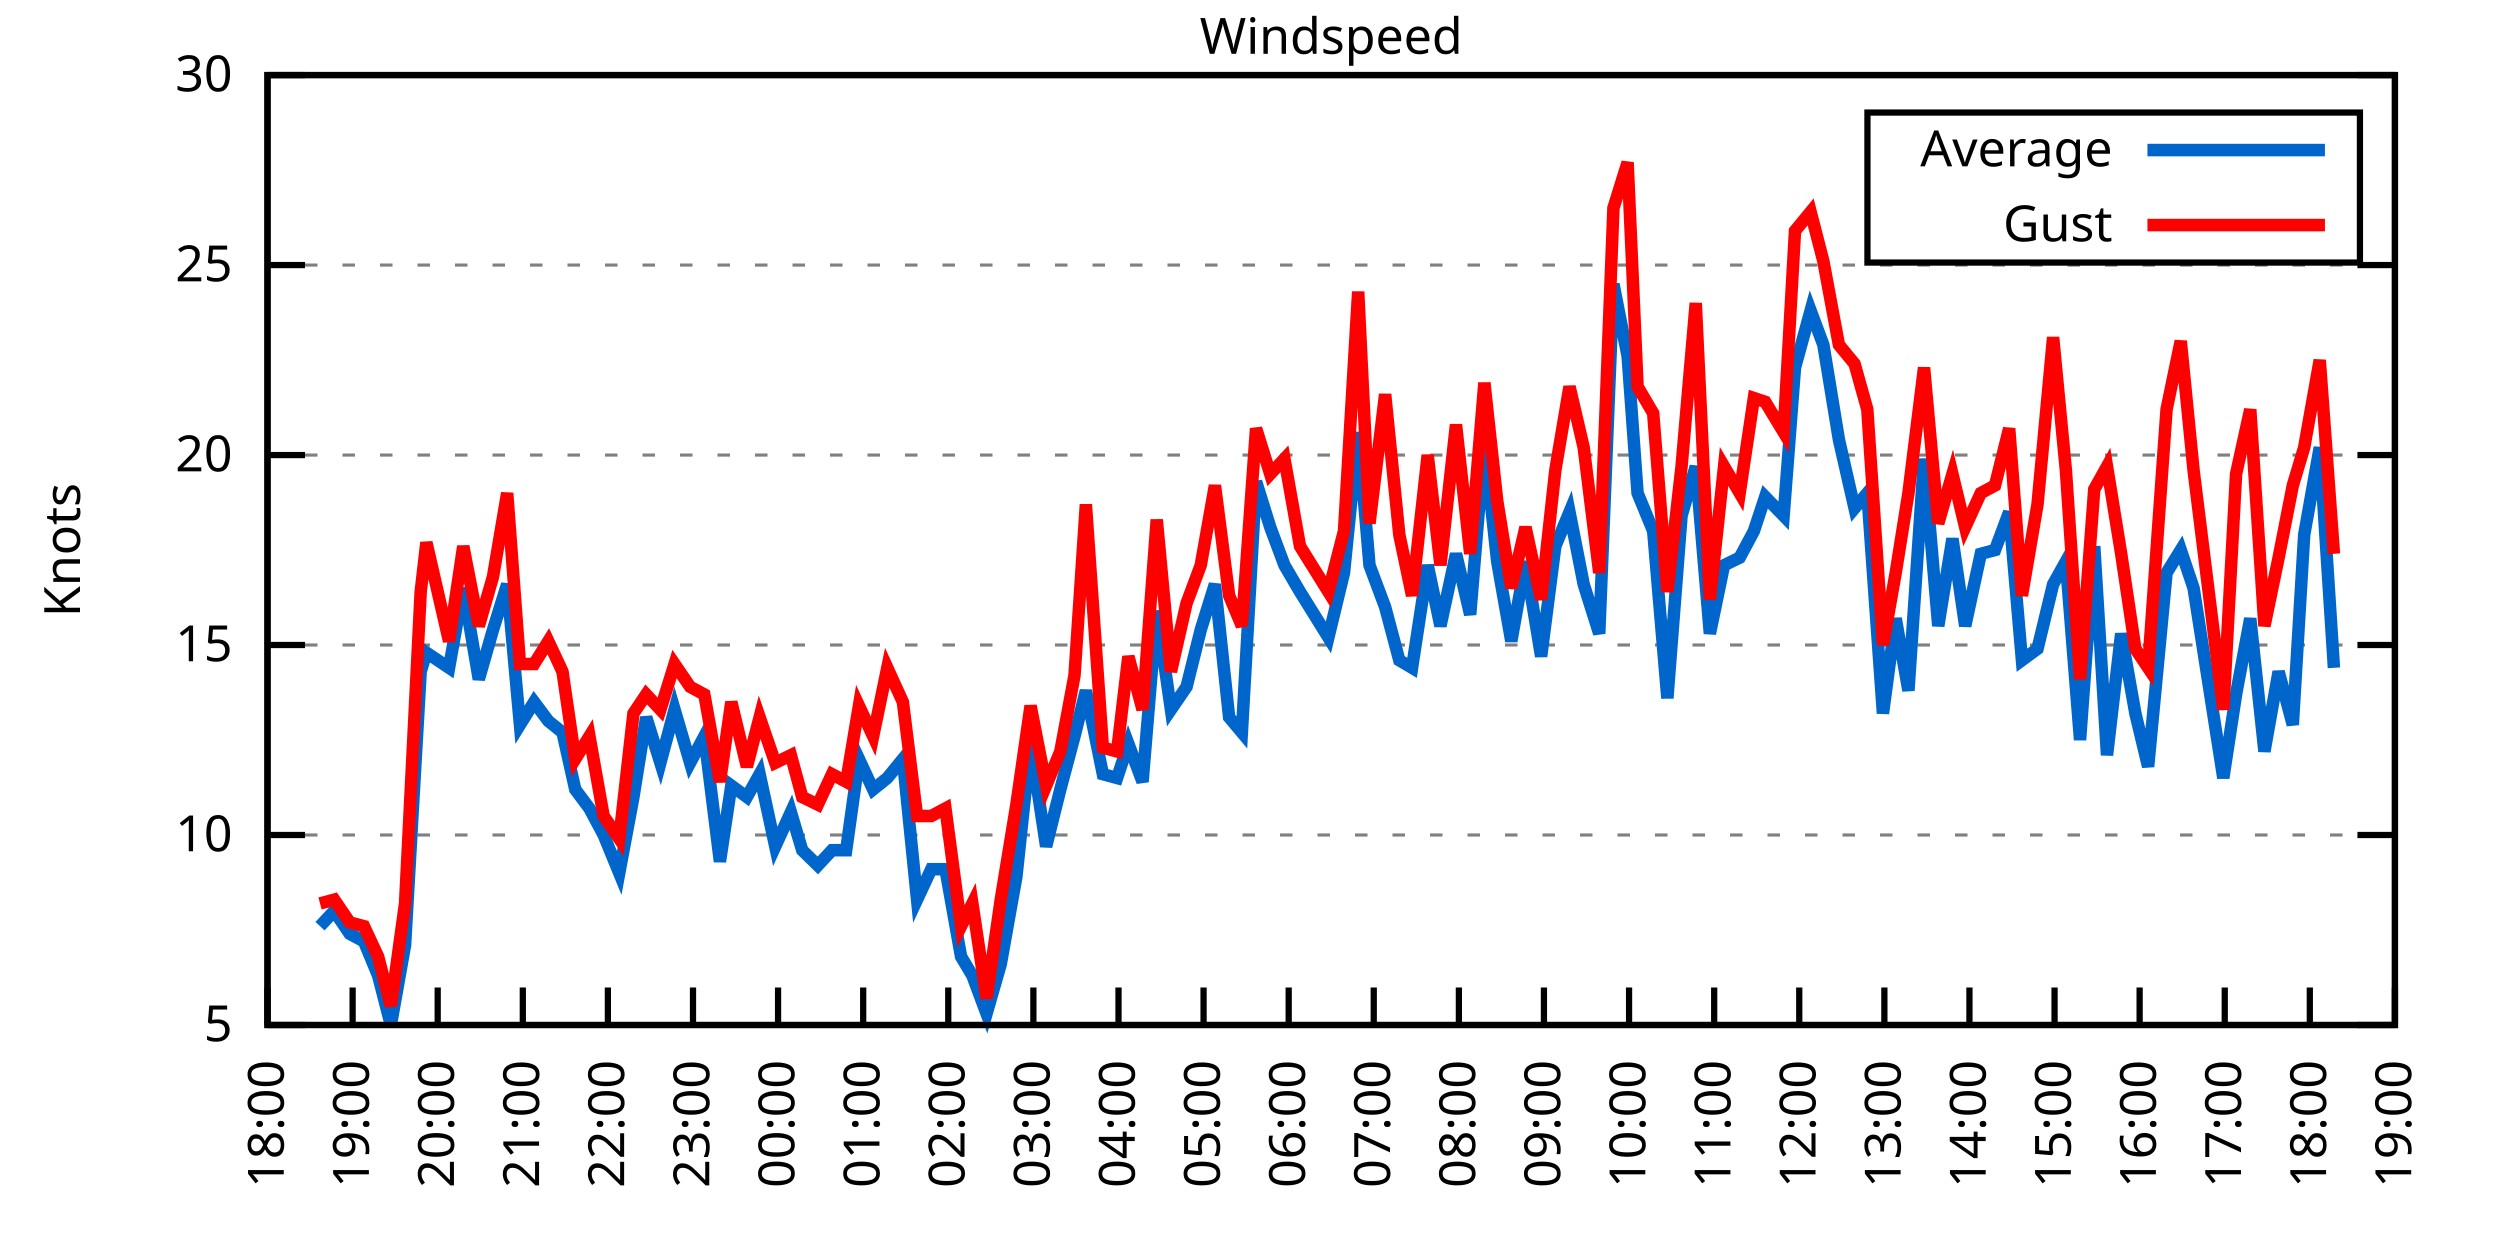
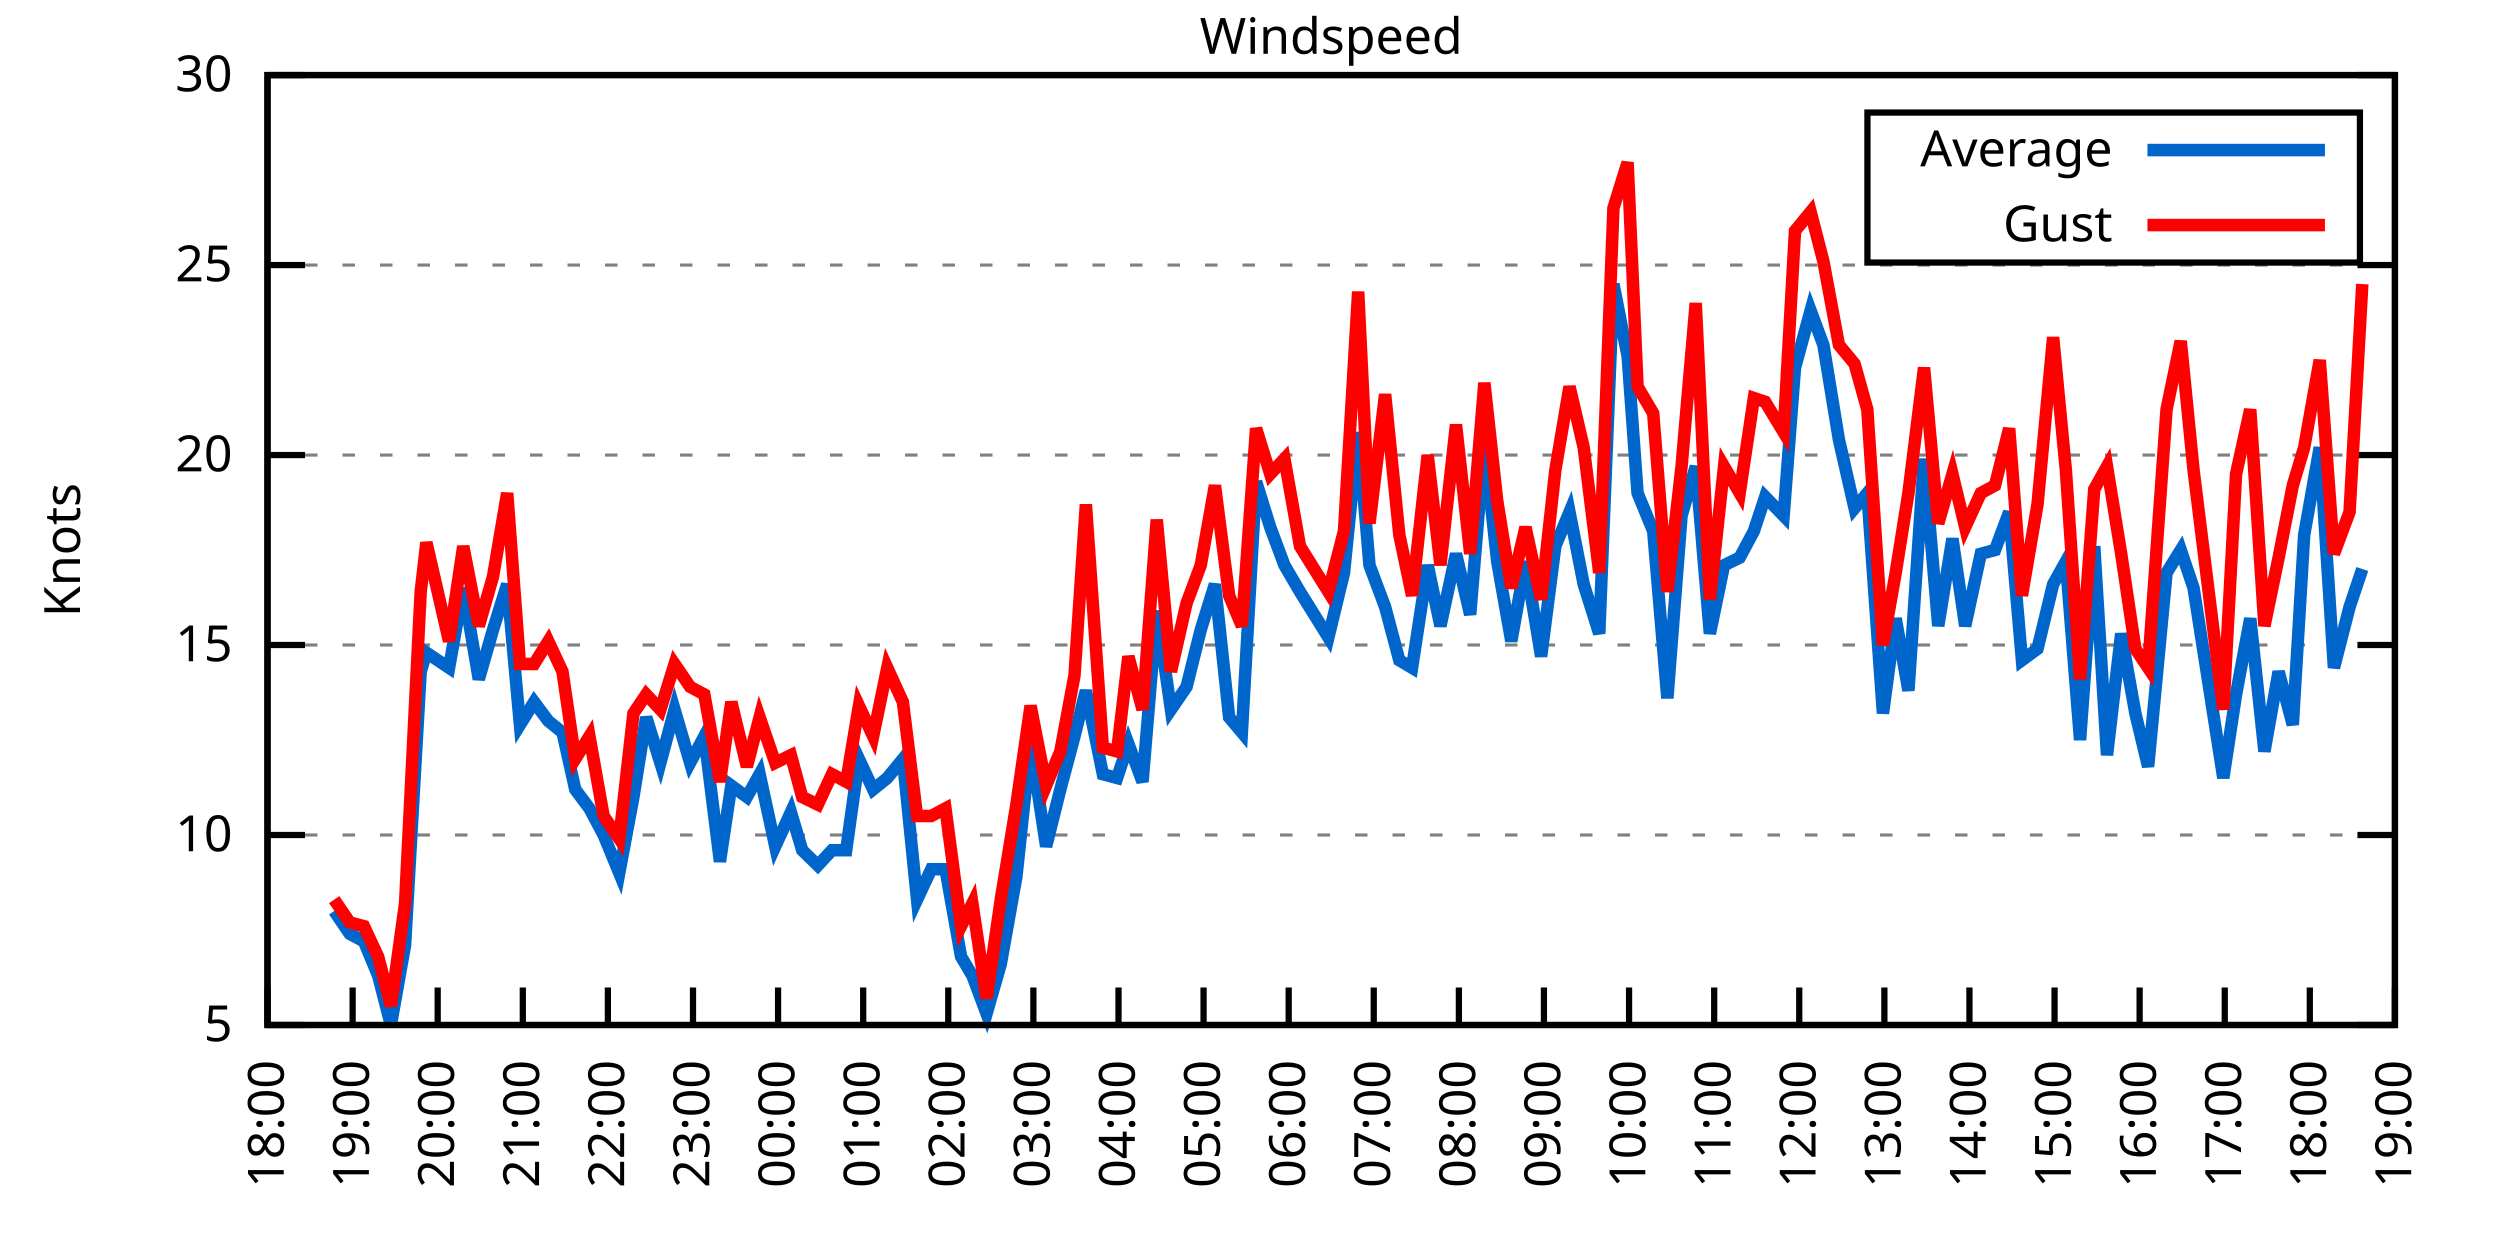
<svg xmlns="http://www.w3.org/2000/svg" xmlns:xlink="http://www.w3.org/1999/xlink" width="400" height="200" viewBox="0 0 400 200">
  <g id="gnuplot_canvas">
    <rect x="0" y="0" width="400" height="200" fill="none" />
    <defs>
      <circle id="gpDot" r="0.5" stroke-width="0.5" stroke="currentColor" />
      <path id="gpPt0" stroke-width="0.333" stroke="currentColor" d="M-1,0 h2 M0,-1 v2" />
      <path id="gpPt1" stroke-width="0.333" stroke="currentColor" d="M-1,-1 L1,1 M1,-1 L-1,1" />
      <path id="gpPt2" stroke-width="0.333" stroke="currentColor" d="M-1,0 L1,0 M0,-1 L0,1 M-1,-1 L1,1 M-1,1 L1,-1" />
      <rect id="gpPt3" stroke-width="0.333" stroke="currentColor" x="-1" y="-1" width="2" height="2" />
      <rect id="gpPt4" stroke-width="0.333" stroke="currentColor" fill="currentColor" x="-1" y="-1" width="2" height="2" />
      <circle id="gpPt5" stroke-width="0.333" stroke="currentColor" cx="0" cy="0" r="1" />
      <use xlink:href="#gpPt5" id="gpPt6" fill="currentColor" stroke="none" />
      <path id="gpPt7" stroke-width="0.333" stroke="currentColor" d="M0,-1.33 L-1.33,0.67 L1.33,0.67 z" />
      <use xlink:href="#gpPt7" id="gpPt8" fill="currentColor" stroke="none" />
      <use xlink:href="#gpPt7" id="gpPt9" stroke="currentColor" transform="rotate(180)" />
      <use xlink:href="#gpPt9" id="gpPt10" fill="currentColor" stroke="none" />
      <use xlink:href="#gpPt3" id="gpPt11" stroke="currentColor" transform="rotate(45)" />
      <use xlink:href="#gpPt11" id="gpPt12" fill="currentColor" stroke="none" />
      <path id="gpPt13" stroke-width="0.333" stroke="currentColor" d="M0,1.330 L1.265,0.411 L0.782,-1.067 L-0.782,-1.076 L-1.265,0.411 z" />
      <use xlink:href="#gpPt13" id="gpPt14" fill="currentColor" stroke="none" />
      <filter id="textbox" filterUnits="objectBoundingBox" x="0" y="0" height="1" width="1">
        <feFlood flood-color="white" flood-opacity="1" result="bgnd" />
        <feComposite in="SourceGraphic" in2="bgnd" operator="atop" />
      </filter>
      <filter id="greybox" filterUnits="objectBoundingBox" x="0" y="0" height="1" width="1">
        <feFlood flood-color="lightgrey" flood-opacity="1" result="grey" />
        <feComposite in="SourceGraphic" in2="grey" operator="atop" />
      </filter>
    </defs>
    <g fill="none" color="white" stroke="currentColor" stroke-width="1.00" stroke-linecap="butt" stroke-linejoin="miter">
</g>
    <g fill="none" color="black" stroke="currentColor" stroke-width="1.00" stroke-linecap="butt" stroke-linejoin="miter">
      <g stroke="none" shape-rendering="crispEdges">
        <polygon fill="rgb(255, 255, 255)" points="42.80,164.00 383.18,164.00 383.18,12.02 42.80,12.02 " />
      </g>
    </g>
    <g fill="none" color="black" stroke="currentColor" stroke-width="1.00" stroke-linecap="butt" stroke-linejoin="miter">
</g>
    <g fill="none" color="black" stroke="black" stroke-width="0.50" stroke-linecap="butt" stroke-linejoin="miter">
</g>
    <g fill="none" color="gray" stroke="currentColor" stroke-width="0.50" stroke-linecap="butt" stroke-linejoin="miter">
      <path stroke="gray" stroke-dasharray="2,4" class="gridline" d="M42.80,164.00 L383.19,164.00  " />
    </g>
    <g fill="none" color="gray" stroke="gray" stroke-width="1.00" stroke-linecap="butt" stroke-linejoin="miter">
</g>
    <g fill="none" color="black" stroke="currentColor" stroke-width="1.00" stroke-linecap="butt" stroke-linejoin="miter">
      <path stroke="black" d="M42.80,164.00 L48.80,164.00 M383.19,164.00 L377.19,164.00  " />
      <g transform="translate(37.20,166.60)" stroke="none" fill="black" font-family="Sans" font-size="8.00" text-anchor="end">
        <text>
          <tspan font-family="Sans"> 5</tspan>
        </text>
      </g>
    </g>
    <g fill="none" color="black" stroke="currentColor" stroke-width="1.00" stroke-linecap="butt" stroke-linejoin="miter">
</g>
    <g fill="none" color="black" stroke="black" stroke-width="0.50" stroke-linecap="butt" stroke-linejoin="miter">
</g>
    <g fill="none" color="gray" stroke="currentColor" stroke-width="0.50" stroke-linecap="butt" stroke-linejoin="miter">
      <path stroke="gray" stroke-dasharray="2,4" class="gridline" d="M42.80,133.60 L383.19,133.60  " />
    </g>
    <g fill="none" color="gray" stroke="gray" stroke-width="1.00" stroke-linecap="butt" stroke-linejoin="miter">
</g>
    <g fill="none" color="black" stroke="currentColor" stroke-width="1.00" stroke-linecap="butt" stroke-linejoin="miter">
      <path stroke="black" d="M42.80,133.60 L48.80,133.60 M383.19,133.60 L377.19,133.60  " />
      <g transform="translate(37.20,136.20)" stroke="none" fill="black" font-family="Sans" font-size="8.00" text-anchor="end">
        <text>
          <tspan font-family="Sans"> 10</tspan>
        </text>
      </g>
    </g>
    <g fill="none" color="black" stroke="currentColor" stroke-width="1.00" stroke-linecap="butt" stroke-linejoin="miter">
</g>
    <g fill="none" color="black" stroke="black" stroke-width="0.50" stroke-linecap="butt" stroke-linejoin="miter">
</g>
    <g fill="none" color="gray" stroke="currentColor" stroke-width="0.50" stroke-linecap="butt" stroke-linejoin="miter">
      <path stroke="gray" stroke-dasharray="2,4" class="gridline" d="M42.80,103.20 L383.19,103.20  " />
    </g>
    <g fill="none" color="gray" stroke="gray" stroke-width="1.00" stroke-linecap="butt" stroke-linejoin="miter">
</g>
    <g fill="none" color="black" stroke="currentColor" stroke-width="1.00" stroke-linecap="butt" stroke-linejoin="miter">
      <path stroke="black" d="M42.80,103.20 L48.80,103.20 M383.19,103.20 L377.19,103.20  " />
      <g transform="translate(37.20,105.80)" stroke="none" fill="black" font-family="Sans" font-size="8.00" text-anchor="end">
        <text>
          <tspan font-family="Sans"> 15</tspan>
        </text>
      </g>
    </g>
    <g fill="none" color="black" stroke="currentColor" stroke-width="1.00" stroke-linecap="butt" stroke-linejoin="miter">
</g>
    <g fill="none" color="black" stroke="black" stroke-width="0.50" stroke-linecap="butt" stroke-linejoin="miter">
</g>
    <g fill="none" color="gray" stroke="currentColor" stroke-width="0.50" stroke-linecap="butt" stroke-linejoin="miter">
      <path stroke="gray" stroke-dasharray="2,4" class="gridline" d="M42.80,72.81 L383.19,72.81  " />
    </g>
    <g fill="none" color="gray" stroke="gray" stroke-width="1.00" stroke-linecap="butt" stroke-linejoin="miter">
</g>
    <g fill="none" color="black" stroke="currentColor" stroke-width="1.00" stroke-linecap="butt" stroke-linejoin="miter">
      <path stroke="black" d="M42.80,72.81 L48.80,72.81 M383.19,72.81 L377.19,72.81  " />
      <g transform="translate(37.20,75.41)" stroke="none" fill="black" font-family="Sans" font-size="8.00" text-anchor="end">
        <text>
          <tspan font-family="Sans"> 20</tspan>
        </text>
      </g>
    </g>
    <g fill="none" color="black" stroke="currentColor" stroke-width="1.00" stroke-linecap="butt" stroke-linejoin="miter">
</g>
    <g fill="none" color="black" stroke="black" stroke-width="0.50" stroke-linecap="butt" stroke-linejoin="miter">
</g>
    <g fill="none" color="gray" stroke="currentColor" stroke-width="0.50" stroke-linecap="butt" stroke-linejoin="miter">
      <path stroke="gray" stroke-dasharray="2,4" class="gridline" d="M42.80,42.41 L383.19,42.41  " />
    </g>
    <g fill="none" color="gray" stroke="gray" stroke-width="1.00" stroke-linecap="butt" stroke-linejoin="miter">
</g>
    <g fill="none" color="black" stroke="currentColor" stroke-width="1.00" stroke-linecap="butt" stroke-linejoin="miter">
      <path stroke="black" d="M42.80,42.41 L48.80,42.41 M383.19,42.41 L377.19,42.41  " />
      <g transform="translate(37.20,45.01)" stroke="none" fill="black" font-family="Sans" font-size="8.00" text-anchor="end">
        <text>
          <tspan font-family="Sans"> 25</tspan>
        </text>
      </g>
    </g>
    <g fill="none" color="black" stroke="currentColor" stroke-width="1.00" stroke-linecap="butt" stroke-linejoin="miter">
</g>
    <g fill="none" color="black" stroke="black" stroke-width="0.50" stroke-linecap="butt" stroke-linejoin="miter">
</g>
    <g fill="none" color="gray" stroke="currentColor" stroke-width="0.50" stroke-linecap="butt" stroke-linejoin="miter">
      <path stroke="gray" stroke-dasharray="2,4" class="gridline" d="M42.80,12.01 L383.19,12.01  " />
    </g>
    <g fill="none" color="gray" stroke="gray" stroke-width="1.00" stroke-linecap="butt" stroke-linejoin="miter">
</g>
    <g fill="none" color="black" stroke="currentColor" stroke-width="1.00" stroke-linecap="butt" stroke-linejoin="miter">
      <path stroke="black" d="M42.80,12.01 L48.80,12.01 M383.19,12.01 L377.19,12.01  " />
      <g transform="translate(37.20,14.61)" stroke="none" fill="black" font-family="Sans" font-size="8.00" text-anchor="end">
        <text>
          <tspan font-family="Sans"> 30</tspan>
        </text>
      </g>
    </g>
    <g fill="none" color="black" stroke="currentColor" stroke-width="1.00" stroke-linecap="butt" stroke-linejoin="miter">
      <path stroke="black" d="M42.80,164.00 L42.80,158.00  " />
      <g transform="translate(45.40,169.60) rotate(270.00)" stroke="none" fill="black" font-family="Sans" font-size="8.00" text-anchor="end">
        <text>
          <tspan font-family="Sans">18:00</tspan>
        </text>
      </g>
    </g>
    <g fill="none" color="black" stroke="currentColor" stroke-width="1.00" stroke-linecap="butt" stroke-linejoin="miter">
      <path stroke="black" d="M56.42,164.00 L56.42,158.00  " />
      <g transform="translate(59.02,169.60) rotate(270.00)" stroke="none" fill="black" font-family="Sans" font-size="8.00" text-anchor="end">
        <text>
          <tspan font-family="Sans">19:00</tspan>
        </text>
      </g>
    </g>
    <g fill="none" color="black" stroke="currentColor" stroke-width="1.00" stroke-linecap="butt" stroke-linejoin="miter">
      <path stroke="black" d="M70.03,164.00 L70.03,158.00  " />
      <g transform="translate(72.63,169.60) rotate(270.00)" stroke="none" fill="black" font-family="Sans" font-size="8.00" text-anchor="end">
        <text>
          <tspan font-family="Sans">20:00</tspan>
        </text>
      </g>
    </g>
    <g fill="none" color="black" stroke="currentColor" stroke-width="1.00" stroke-linecap="butt" stroke-linejoin="miter">
      <path stroke="black" d="M83.65,164.00 L83.65,158.00  " />
      <g transform="translate(86.25,169.60) rotate(270.00)" stroke="none" fill="black" font-family="Sans" font-size="8.00" text-anchor="end">
        <text>
          <tspan font-family="Sans">21:00</tspan>
        </text>
      </g>
    </g>
    <g fill="none" color="black" stroke="currentColor" stroke-width="1.00" stroke-linecap="butt" stroke-linejoin="miter">
      <path stroke="black" d="M97.26,164.00 L97.26,158.00  " />
      <g transform="translate(99.86,169.60) rotate(270.00)" stroke="none" fill="black" font-family="Sans" font-size="8.00" text-anchor="end">
        <text>
          <tspan font-family="Sans">22:00</tspan>
        </text>
      </g>
    </g>
    <g fill="none" color="black" stroke="currentColor" stroke-width="1.00" stroke-linecap="butt" stroke-linejoin="miter">
      <path stroke="black" d="M110.88,164.00 L110.88,158.00  " />
      <g transform="translate(113.48,169.60) rotate(270.00)" stroke="none" fill="black" font-family="Sans" font-size="8.00" text-anchor="end">
        <text>
          <tspan font-family="Sans">23:00</tspan>
        </text>
      </g>
    </g>
    <g fill="none" color="black" stroke="currentColor" stroke-width="1.00" stroke-linecap="butt" stroke-linejoin="miter">
      <path stroke="black" d="M124.49,164.00 L124.49,158.00  " />
      <g transform="translate(127.09,169.60) rotate(270.00)" stroke="none" fill="black" font-family="Sans" font-size="8.00" text-anchor="end">
        <text>
          <tspan font-family="Sans">00:00</tspan>
        </text>
      </g>
    </g>
    <g fill="none" color="black" stroke="currentColor" stroke-width="1.00" stroke-linecap="butt" stroke-linejoin="miter">
      <path stroke="black" d="M138.11,164.00 L138.11,158.00  " />
      <g transform="translate(140.71,169.60) rotate(270.00)" stroke="none" fill="black" font-family="Sans" font-size="8.00" text-anchor="end">
        <text>
          <tspan font-family="Sans">01:00</tspan>
        </text>
      </g>
    </g>
    <g fill="none" color="black" stroke="currentColor" stroke-width="1.00" stroke-linecap="butt" stroke-linejoin="miter">
      <path stroke="black" d="M151.72,164.00 L151.72,158.00  " />
      <g transform="translate(154.32,169.60) rotate(270.00)" stroke="none" fill="black" font-family="Sans" font-size="8.00" text-anchor="end">
        <text>
          <tspan font-family="Sans">02:00</tspan>
        </text>
      </g>
    </g>
    <g fill="none" color="black" stroke="currentColor" stroke-width="1.00" stroke-linecap="butt" stroke-linejoin="miter">
      <path stroke="black" d="M165.34,164.00 L165.34,158.00  " />
      <g transform="translate(167.94,169.60) rotate(270.00)" stroke="none" fill="black" font-family="Sans" font-size="8.00" text-anchor="end">
        <text>
          <tspan font-family="Sans">03:00</tspan>
        </text>
      </g>
    </g>
    <g fill="none" color="black" stroke="currentColor" stroke-width="1.00" stroke-linecap="butt" stroke-linejoin="miter">
      <path stroke="black" d="M178.96,164.00 L178.96,158.00  " />
      <g transform="translate(181.56,169.60) rotate(270.00)" stroke="none" fill="black" font-family="Sans" font-size="8.00" text-anchor="end">
        <text>
          <tspan font-family="Sans">04:00</tspan>
        </text>
      </g>
    </g>
    <g fill="none" color="black" stroke="currentColor" stroke-width="1.00" stroke-linecap="butt" stroke-linejoin="miter">
      <path stroke="black" d="M192.57,164.00 L192.57,158.00  " />
      <g transform="translate(195.17,169.60) rotate(270.00)" stroke="none" fill="black" font-family="Sans" font-size="8.00" text-anchor="end">
        <text>
          <tspan font-family="Sans">05:00</tspan>
        </text>
      </g>
    </g>
    <g fill="none" color="black" stroke="currentColor" stroke-width="1.00" stroke-linecap="butt" stroke-linejoin="miter">
      <path stroke="black" d="M206.19,164.00 L206.19,158.00  " />
      <g transform="translate(208.79,169.60) rotate(270.00)" stroke="none" fill="black" font-family="Sans" font-size="8.00" text-anchor="end">
        <text>
          <tspan font-family="Sans">06:00</tspan>
        </text>
      </g>
    </g>
    <g fill="none" color="black" stroke="currentColor" stroke-width="1.00" stroke-linecap="butt" stroke-linejoin="miter">
      <path stroke="black" d="M219.80,164.00 L219.80,158.00  " />
      <g transform="translate(222.40,169.60) rotate(270.00)" stroke="none" fill="black" font-family="Sans" font-size="8.00" text-anchor="end">
        <text>
          <tspan font-family="Sans">07:00</tspan>
        </text>
      </g>
    </g>
    <g fill="none" color="black" stroke="currentColor" stroke-width="1.00" stroke-linecap="butt" stroke-linejoin="miter">
      <path stroke="black" d="M233.42,164.00 L233.42,158.00  " />
      <g transform="translate(236.02,169.60) rotate(270.00)" stroke="none" fill="black" font-family="Sans" font-size="8.00" text-anchor="end">
        <text>
          <tspan font-family="Sans">08:00</tspan>
        </text>
      </g>
    </g>
    <g fill="none" color="black" stroke="currentColor" stroke-width="1.00" stroke-linecap="butt" stroke-linejoin="miter">
      <path stroke="black" d="M247.03,164.00 L247.03,158.00  " />
      <g transform="translate(249.63,169.60) rotate(270.00)" stroke="none" fill="black" font-family="Sans" font-size="8.00" text-anchor="end">
        <text>
          <tspan font-family="Sans">09:00</tspan>
        </text>
      </g>
    </g>
    <g fill="none" color="black" stroke="currentColor" stroke-width="1.00" stroke-linecap="butt" stroke-linejoin="miter">
      <path stroke="black" d="M260.65,164.00 L260.65,158.00  " />
      <g transform="translate(263.25,169.60) rotate(270.00)" stroke="none" fill="black" font-family="Sans" font-size="8.00" text-anchor="end">
        <text>
          <tspan font-family="Sans">10:00</tspan>
        </text>
      </g>
    </g>
    <g fill="none" color="black" stroke="currentColor" stroke-width="1.00" stroke-linecap="butt" stroke-linejoin="miter">
      <path stroke="black" d="M274.27,164.00 L274.27,158.00  " />
      <g transform="translate(276.87,169.60) rotate(270.00)" stroke="none" fill="black" font-family="Sans" font-size="8.00" text-anchor="end">
        <text>
          <tspan font-family="Sans">11:00</tspan>
        </text>
      </g>
    </g>
    <g fill="none" color="black" stroke="currentColor" stroke-width="1.00" stroke-linecap="butt" stroke-linejoin="miter">
      <path stroke="black" d="M287.88,164.00 L287.88,158.00  " />
      <g transform="translate(290.48,169.60) rotate(270.00)" stroke="none" fill="black" font-family="Sans" font-size="8.00" text-anchor="end">
        <text>
          <tspan font-family="Sans">12:00</tspan>
        </text>
      </g>
    </g>
    <g fill="none" color="black" stroke="currentColor" stroke-width="1.00" stroke-linecap="butt" stroke-linejoin="miter">
      <path stroke="black" d="M301.50,164.00 L301.50,158.00  " />
      <g transform="translate(304.10,169.60) rotate(270.00)" stroke="none" fill="black" font-family="Sans" font-size="8.00" text-anchor="end">
        <text>
          <tspan font-family="Sans">13:00</tspan>
        </text>
      </g>
    </g>
    <g fill="none" color="black" stroke="currentColor" stroke-width="1.00" stroke-linecap="butt" stroke-linejoin="miter">
      <path stroke="black" d="M315.11,164.00 L315.11,158.00  " />
      <g transform="translate(317.71,169.60) rotate(270.00)" stroke="none" fill="black" font-family="Sans" font-size="8.00" text-anchor="end">
        <text>
          <tspan font-family="Sans">14:00</tspan>
        </text>
      </g>
    </g>
    <g fill="none" color="black" stroke="currentColor" stroke-width="1.00" stroke-linecap="butt" stroke-linejoin="miter">
      <path stroke="black" d="M328.73,164.00 L328.73,158.00  " />
      <g transform="translate(331.33,169.60) rotate(270.00)" stroke="none" fill="black" font-family="Sans" font-size="8.00" text-anchor="end">
        <text>
          <tspan font-family="Sans">15:00</tspan>
        </text>
      </g>
    </g>
    <g fill="none" color="black" stroke="currentColor" stroke-width="1.00" stroke-linecap="butt" stroke-linejoin="miter">
      <path stroke="black" d="M342.34,164.00 L342.34,158.00  " />
      <g transform="translate(344.94,169.60) rotate(270.00)" stroke="none" fill="black" font-family="Sans" font-size="8.00" text-anchor="end">
        <text>
          <tspan font-family="Sans">16:00</tspan>
        </text>
      </g>
    </g>
    <g fill="none" color="black" stroke="currentColor" stroke-width="1.00" stroke-linecap="butt" stroke-linejoin="miter">
      <path stroke="black" d="M355.96,164.00 L355.96,158.00  " />
      <g transform="translate(358.56,169.60) rotate(270.00)" stroke="none" fill="black" font-family="Sans" font-size="8.00" text-anchor="end">
        <text>
          <tspan font-family="Sans">17:00</tspan>
        </text>
      </g>
    </g>
    <g fill="none" color="black" stroke="currentColor" stroke-width="1.00" stroke-linecap="butt" stroke-linejoin="miter">
      <path stroke="black" d="M369.57,164.00 L369.57,158.00  " />
      <g transform="translate(372.17,169.60) rotate(270.00)" stroke="none" fill="black" font-family="Sans" font-size="8.00" text-anchor="end">
        <text>
          <tspan font-family="Sans">18:00</tspan>
        </text>
      </g>
    </g>
    <g fill="none" color="black" stroke="currentColor" stroke-width="1.00" stroke-linecap="butt" stroke-linejoin="miter">
      <path stroke="black" d="M383.19,164.00 L383.19,158.00  " />
      <g transform="translate(385.79,169.60) rotate(270.00)" stroke="none" fill="black" font-family="Sans" font-size="8.00" text-anchor="end">
        <text>
          <tspan font-family="Sans">19:00</tspan>
        </text>
      </g>
    </g>
    <g fill="none" color="black" stroke="currentColor" stroke-width="1.00" stroke-linecap="butt" stroke-linejoin="miter">
</g>
    <g fill="none" color="black" stroke="currentColor" stroke-width="1.00" stroke-linecap="butt" stroke-linejoin="miter">
      <path stroke="black" d="M42.80,12.01 L42.80,164.00 L383.19,164.00 L383.19,12.01 L42.80,12.01 Z  " />
    </g>
    <g fill="none" color="black" stroke="currentColor" stroke-width="1.00" stroke-linecap="butt" stroke-linejoin="miter">
</g>
    <g fill="none" color="black" stroke="currentColor" stroke-width="1.00" stroke-linecap="butt" stroke-linejoin="miter">
      <path stroke="black" d="M298.79,42.01 L298.79,18.01 L377.59,18.01 L377.59,42.01 L298.79,42.01 Z  " />
    </g>
    <g id="Windspeed_plot_1">
      <g fill="none" color="white" stroke="black" stroke-width="2.00" stroke-linecap="butt" stroke-linejoin="miter">
</g>
      <g fill="none" color="black" stroke="currentColor" stroke-width="2.00" stroke-linecap="butt" stroke-linejoin="miter">
        <g transform="translate(337.99,26.61)" stroke="none" fill="black" font-family="Sans" font-size="8.00" text-anchor="end">
          <text>
            <tspan font-family="Sans">Average</tspan>
          </text>
        </g>
      </g>
      <g fill="none" color="black" stroke="currentColor" stroke-width="2.00" stroke-linecap="butt" stroke-linejoin="miter">
-         <path stroke="rgb(  0, 102, 204)" d="M343.59,24.01 L371.99,24.01 M51.20,148.19 L53.47,145.76 L55.96,149.41 L58.23,150.62 L60.50,156.10 L62.54,164.00   L64.81,151.23 L67.31,107.46 L68.22,104.42 L71.85,106.85 L74.12,94.08 L76.61,108.68 L78.88,100.77 L81.15,93.48   L83.19,115.97 L85.46,112.32 L87.73,115.36 L90.00,117.19 L92.04,126.31 L94.31,129.35 L96.58,133.60 L99.08,139.68   L101.35,127.52 L103.39,114.76 L105.66,122.05 L107.93,113.54 L110.42,122.05 L112.69,117.80 L115.19,137.86 L117.01,125.70   L119.50,127.52 L121.54,123.87 L124.04,135.43 L126.54,129.95 L128.35,136.03 L130.85,138.47 L133.12,136.03 L135.39,136.03   L137.43,121.44 L139.70,126.31 L141.97,124.48 L144.46,121.44 L146.73,143.94 L149.00,139.07 L151.27,139.07 L153.77,153.06   L155.58,156.10 L157.85,162.18 L160.12,154.27 L162.62,140.29 L164.89,119.01 L167.38,135.43 L169.65,126.31 L171.92,117.80   L173.74,110.50 L176.46,123.87 L178.73,124.48 L180.54,119.01 L182.81,125.09 L185.08,97.73 L187.35,113.54 L189.85,109.89   L192.12,100.77 L194.39,93.48 L196.66,114.76 L198.70,117.19 L200.97,77.06 L203.24,84.36 L205.51,90.44 L208.00,94.69   L212.54,101.99 L215.04,91.65 L217.31,69.16 L219.12,90.44 L221.62,97.12 L223.89,105.64 L225.93,106.85 L228.43,90.44   L230.47,100.16 L232.96,88.61 L235.23,98.34 L237.50,70.98 L239.55,89.83 L241.81,102.60 L244.08,89.83 L246.58,105.03   L248.85,87.40 L251.12,81.93 L253.39,93.48 L255.88,101.38 L258.15,45.45 L260.42,57.00 L262.01,78.89 L264.51,84.97   L266.78,111.72 L269.05,82.53 L271.32,74.63 L273.58,101.38 L275.85,90.44 L278.35,89.22 L280.62,84.97 L282.43,79.49   L285.38,82.53 L287.20,58.82 L289.70,49.70 L291.74,55.18 L294.23,70.37 L296.73,81.32 L298.77,78.89 L301.27,114.15   L303.31,98.95 L305.35,110.50 L307.85,73.41 L310.12,100.16 L312.39,86.18 L314.43,100.16 L316.93,88.61 L319.20,88.00   L321.47,81.93 L323.51,105.64 L326.00,103.81 L328.50,93.48 L330.54,89.83 L332.81,118.40 L335.08,87.40 L337.12,120.83   L339.39,101.38 L341.66,114.15 L343.70,122.66 L346.65,91.65 L348.92,88.00 L350.97,94.08 L355.73,124.48 L357.77,111.11   L360.04,98.95 L362.31,120.23 L364.58,107.46 L366.85,115.97 L368.67,85.57 L371.16,71.59 L373.43,106.85  " />
+         <path stroke="rgb(  0, 102, 204)" d="M343.59,24.01 L371.99,24.01 M53.47,145.76 L55.96,149.41 L58.23,150.62 L60.50,156.10 L62.54,164.00 L64.81,151.23   L67.31,107.46 L68.22,104.42 L71.85,106.85 L74.12,94.08 L76.61,108.68 L78.88,100.77 L81.15,93.48 L83.19,115.97   L85.46,112.32 L87.73,115.36 L90.00,117.19 L92.04,126.31 L94.31,129.35 L96.58,133.60 L99.08,139.68 L101.35,127.52   L103.39,114.76 L105.66,122.05 L107.93,113.54 L110.42,122.05 L112.69,117.80 L115.19,137.86 L117.01,125.70 L119.50,127.52   L121.54,123.87 L124.04,135.43 L126.54,129.95 L128.35,136.03 L130.85,138.47 L133.12,136.03 L135.39,136.03 L137.43,121.44   L139.70,126.31 L141.97,124.48 L144.46,121.44 L146.73,143.94 L149.00,139.07 L151.27,139.07 L153.77,153.06 L155.58,156.10   L157.85,162.18 L160.12,154.27 L162.62,140.29 L164.89,119.01 L167.38,135.43 L169.65,126.31 L171.92,117.80 L173.74,110.50   L176.46,123.87 L178.73,124.48 L180.54,119.01 L182.81,125.09 L185.08,97.73 L187.35,113.54 L189.85,109.89 L192.12,100.77   L194.39,93.48 L196.66,114.76 L198.70,117.19 L200.97,77.06 L203.24,84.36 L205.51,90.44 L208.00,94.69 L212.54,101.99   L215.04,91.65 L217.31,69.16 L219.12,90.44 L221.62,97.12 L223.89,105.64 L225.93,106.85 L228.43,90.44 L230.47,100.16   L232.96,88.61 L235.23,98.34 L237.50,70.98 L239.55,89.83 L241.81,102.60 L244.08,89.83 L246.58,105.03 L248.85,87.40   L251.12,81.93 L253.39,93.48 L255.88,101.38 L258.15,45.45 L260.42,57.00 L262.01,78.89 L264.51,84.97 L266.78,111.72   L269.05,82.53 L271.32,74.63 L273.58,101.38 L275.85,90.44 L278.35,89.22 L280.62,84.97 L282.43,79.49 L285.38,82.53   L287.20,58.82 L289.70,49.70 L291.74,55.18 L294.23,70.37 L296.73,81.32 L298.77,78.89 L301.27,114.15 L303.31,98.95   L305.35,110.50 L307.85,73.41 L310.12,100.16 L312.39,86.18 L314.43,100.16 L316.93,88.61 L319.20,88.00 L321.47,81.93   L323.51,105.64 L326.00,103.81 L328.50,93.48 L330.54,89.83 L332.81,118.40 L335.08,87.40 L337.12,120.83 L339.39,101.38   L341.66,114.15 L343.70,122.66 L346.65,91.65 L348.92,88.00 L350.97,94.08 L355.73,124.48 L357.77,111.11 L360.04,98.95   L362.31,120.23 L364.58,107.46 L366.85,115.97 L368.67,85.57 L371.16,71.59 L373.43,106.85 L375.93,97.12 L377.97,91.04    " />
      </g>
    </g>
    <g id="Windspeed_plot_2">
      <g fill="none" color="black" stroke="currentColor" stroke-width="2.00" stroke-linecap="butt" stroke-linejoin="miter">
        <g transform="translate(337.99,38.61)" stroke="none" fill="black" font-family="Sans" font-size="8.00" text-anchor="end">
          <text>
            <tspan font-family="Sans">Gust</tspan>
          </text>
        </g>
      </g>
      <g fill="none" color="black" stroke="currentColor" stroke-width="2.00" stroke-linecap="butt" stroke-linejoin="miter">
-         <path stroke="rgb(255,   0,   0)" d="M343.59,36.01 L371.99,36.01 M51.20,144.55 L53.47,143.94 L55.96,147.59 L58.23,148.19 L60.50,153.06 L62.54,160.96   L64.81,144.55 L67.31,94.69 L68.22,86.79 L71.85,102.60 L74.12,87.40 L76.61,100.16 L78.88,92.26 L81.15,78.89   L83.19,106.24 L85.46,106.24 L87.73,102.60 L90.00,107.46 L92.04,121.44 L94.31,117.80 L96.58,130.56 L99.08,134.21   L101.35,114.15 L103.39,111.11 L105.66,113.54 L107.93,106.24 L110.42,109.89 L112.69,111.11 L115.19,125.09 L117.01,112.32   L119.50,122.66 L121.54,114.76 L124.04,122.05 L126.54,120.83 L128.35,127.52 L130.85,128.74 L133.12,123.87 L135.39,125.09   L137.43,112.93 L139.70,117.80 L141.97,106.85 L144.46,112.32 L146.73,130.56 L149.00,130.56 L151.27,129.35 L153.77,148.19   L155.58,144.55 L157.85,159.74 L160.12,143.94 L162.62,128.74 L164.89,112.93 L167.38,125.70 L169.65,120.23 L171.92,108.07   L173.74,80.71 L176.46,119.62 L178.73,120.23 L180.54,105.03 L182.81,113.54 L185.08,83.14 L187.35,107.46 L189.85,96.52   L192.12,90.44 L194.39,77.67 L196.66,95.30 L198.70,100.16 L200.97,68.55 L203.24,75.85 L205.51,73.41 L208.00,87.40   L212.54,94.69 L215.04,84.97 L217.31,46.66 L219.12,83.75 L221.62,63.08 L223.89,85.57 L225.93,95.30 L228.43,72.81   L230.47,90.44 L232.96,67.94 L235.23,88.61 L237.50,61.25 L239.55,80.10 L241.81,94.08 L244.08,84.36 L246.58,95.91   L248.85,75.24 L251.12,61.86 L253.39,71.59 L255.88,91.65 L258.15,33.29 L260.42,25.99 L262.01,61.86 L264.51,66.12   L266.78,94.69 L269.05,74.63 L271.32,48.49 L273.58,95.91 L275.85,74.63 L278.35,78.89 L280.62,63.69 L282.43,64.29   L285.38,69.16 L287.20,36.94 L289.70,33.90 L291.74,41.80 L294.23,55.18 L296.73,58.21 L298.77,65.51 L301.27,103.20   L303.31,91.65 L305.35,78.89 L307.85,58.82 L310.12,83.75 L312.39,75.85 L314.43,84.36 L316.93,78.89 L319.20,77.67   L321.47,68.55 L323.51,95.30 L326.00,80.71 L328.50,53.96 L330.54,75.24 L332.81,108.68 L335.08,78.28 L337.12,74.63   L339.39,88.61 L341.66,103.81 L343.70,106.85 L346.65,65.51 L348.92,54.57 L350.97,75.24 L355.73,113.54 L357.77,75.85   L360.04,65.51 L362.31,100.16 L364.58,89.22 L366.85,77.67 L368.67,71.59 L371.16,57.61 L373.43,88.61  " />
+         <path stroke="rgb(255,   0,   0)" d="M343.59,36.01 L371.99,36.01 M53.47,143.94 L55.96,147.59 L58.23,148.19 L60.50,153.06 L62.54,160.96 L64.81,144.55   L67.31,94.69 L68.22,86.79 L71.85,102.60 L74.12,87.40 L76.61,100.16 L78.88,92.26 L81.15,78.89 L83.19,106.24   L85.46,106.24 L87.73,102.60 L90.00,107.46 L92.04,121.44 L94.31,117.80 L96.58,130.56 L99.08,134.21 L101.35,114.15   L103.39,111.11 L105.66,113.54 L107.93,106.24 L110.42,109.89 L112.69,111.11 L115.19,125.09 L117.01,112.32 L119.50,122.66   L121.54,114.76 L124.04,122.05 L126.54,120.83 L128.35,127.52 L130.85,128.74 L133.12,123.87 L135.39,125.09 L137.43,112.93   L139.70,117.80 L141.97,106.85 L144.46,112.32 L146.73,130.56 L149.00,130.56 L151.27,129.35 L153.77,148.19 L155.58,144.55   L157.85,159.74 L160.12,143.94 L162.62,128.74 L164.89,112.93 L167.38,125.70 L169.65,120.23 L171.92,108.07 L173.74,80.71   L176.46,119.62 L178.73,120.23 L180.54,105.03 L182.81,113.54 L185.08,83.14 L187.35,107.46 L189.85,96.52 L192.12,90.44   L194.39,77.67 L196.66,95.30 L198.70,100.16 L200.97,68.55 L203.24,75.85 L205.51,73.41 L208.00,87.40 L212.54,94.69   L215.04,84.97 L217.31,46.66 L219.12,83.75 L221.62,63.08 L223.89,85.57 L225.93,95.30 L228.43,72.81 L230.47,90.44   L232.96,67.94 L235.23,88.61 L237.50,61.25 L239.55,80.10 L241.81,94.08 L244.08,84.36 L246.58,95.91 L248.85,75.24   L251.12,61.86 L253.39,71.59 L255.88,91.65 L258.15,33.29 L260.42,25.99 L262.01,61.86 L264.51,66.12 L266.78,94.69   L269.05,74.63 L271.32,48.49 L273.58,95.91 L275.85,74.63 L278.35,78.89 L280.62,63.69 L282.43,64.29 L285.38,69.16   L287.20,36.94 L289.70,33.90 L291.74,41.80 L294.23,55.18 L296.73,58.21 L298.77,65.51 L301.27,103.20 L303.31,91.65   L305.35,78.89 L307.85,58.82 L310.12,83.75 L312.39,75.85 L314.43,84.36 L316.93,78.89 L319.20,77.67 L321.47,68.55   L323.51,95.30 L326.00,80.71 L328.50,53.96 L330.54,75.24 L332.81,108.68 L335.08,78.28 L337.12,74.63 L339.39,88.61   L341.66,103.81 L343.70,106.85 L346.65,65.51 L348.92,54.57 L350.97,75.24 L355.73,113.54 L357.77,75.85 L360.04,65.51   L362.31,100.16 L364.58,89.22 L366.85,77.67 L368.67,71.59 L371.16,57.61 L373.43,88.61 L375.93,81.93 L377.97,45.45    " />
      </g>
    </g>
    <g fill="none" color="black" stroke="currentColor" stroke-width="2.00" stroke-linecap="butt" stroke-linejoin="miter">
</g>
    <g fill="none" color="black" stroke="black" stroke-width="1.00" stroke-linecap="butt" stroke-linejoin="miter">
</g>
    <g fill="none" color="black" stroke="currentColor" stroke-width="1.00" stroke-linecap="butt" stroke-linejoin="miter">
      <path stroke="black" d="M42.80,12.01 L42.80,164.00 L383.19,164.00 L383.19,12.01 L42.80,12.01 Z  " />
      <g transform="translate(12.80,88.01) rotate(270.00)" stroke="none" fill="black" font-family="Sans" font-size="8.00" text-anchor="middle">
        <text>
          <tspan font-family="Sans">Knots</tspan>
        </text>
      </g>
    </g>
    <g fill="none" color="black" stroke="currentColor" stroke-width="1.00" stroke-linecap="butt" stroke-linejoin="miter">
</g>
    <g fill="none" color="black" stroke="currentColor" stroke-width="1.00" stroke-linecap="butt" stroke-linejoin="miter">
      <g transform="translate(212.99,8.61)" stroke="none" fill="black" font-family="Sans" font-size="8.00" text-anchor="middle">
        <text>
          <tspan font-family="Sans">Windspeed</tspan>
        </text>
      </g>
    </g>
    <g fill="none" color="black" stroke="currentColor" stroke-width="1.00" stroke-linecap="butt" stroke-linejoin="miter">
</g>
  </g>
</svg>
